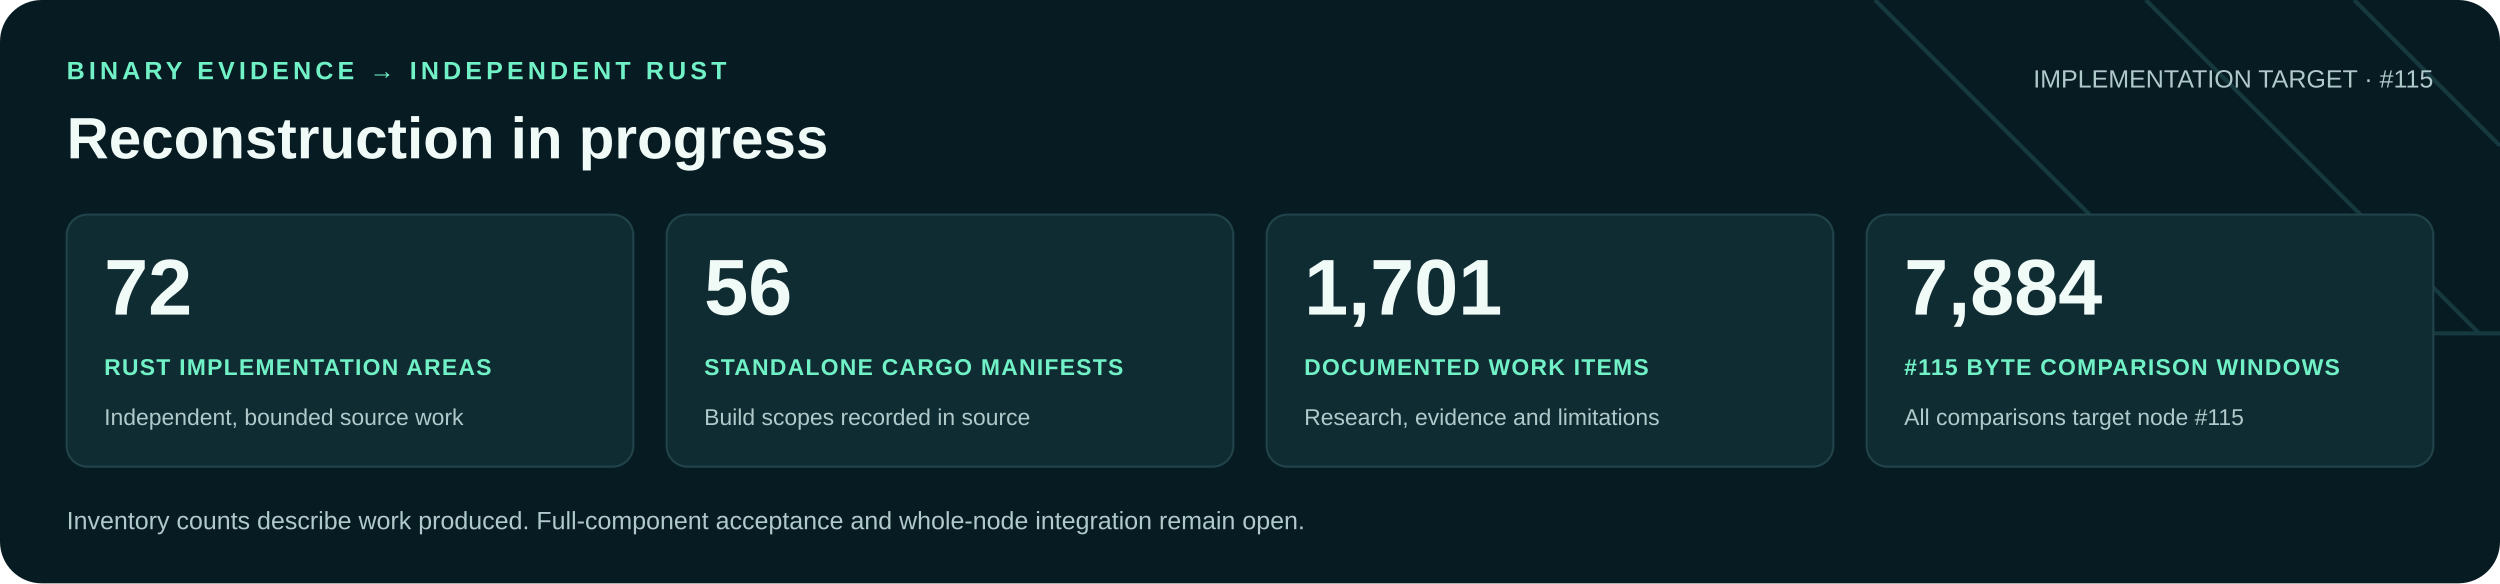
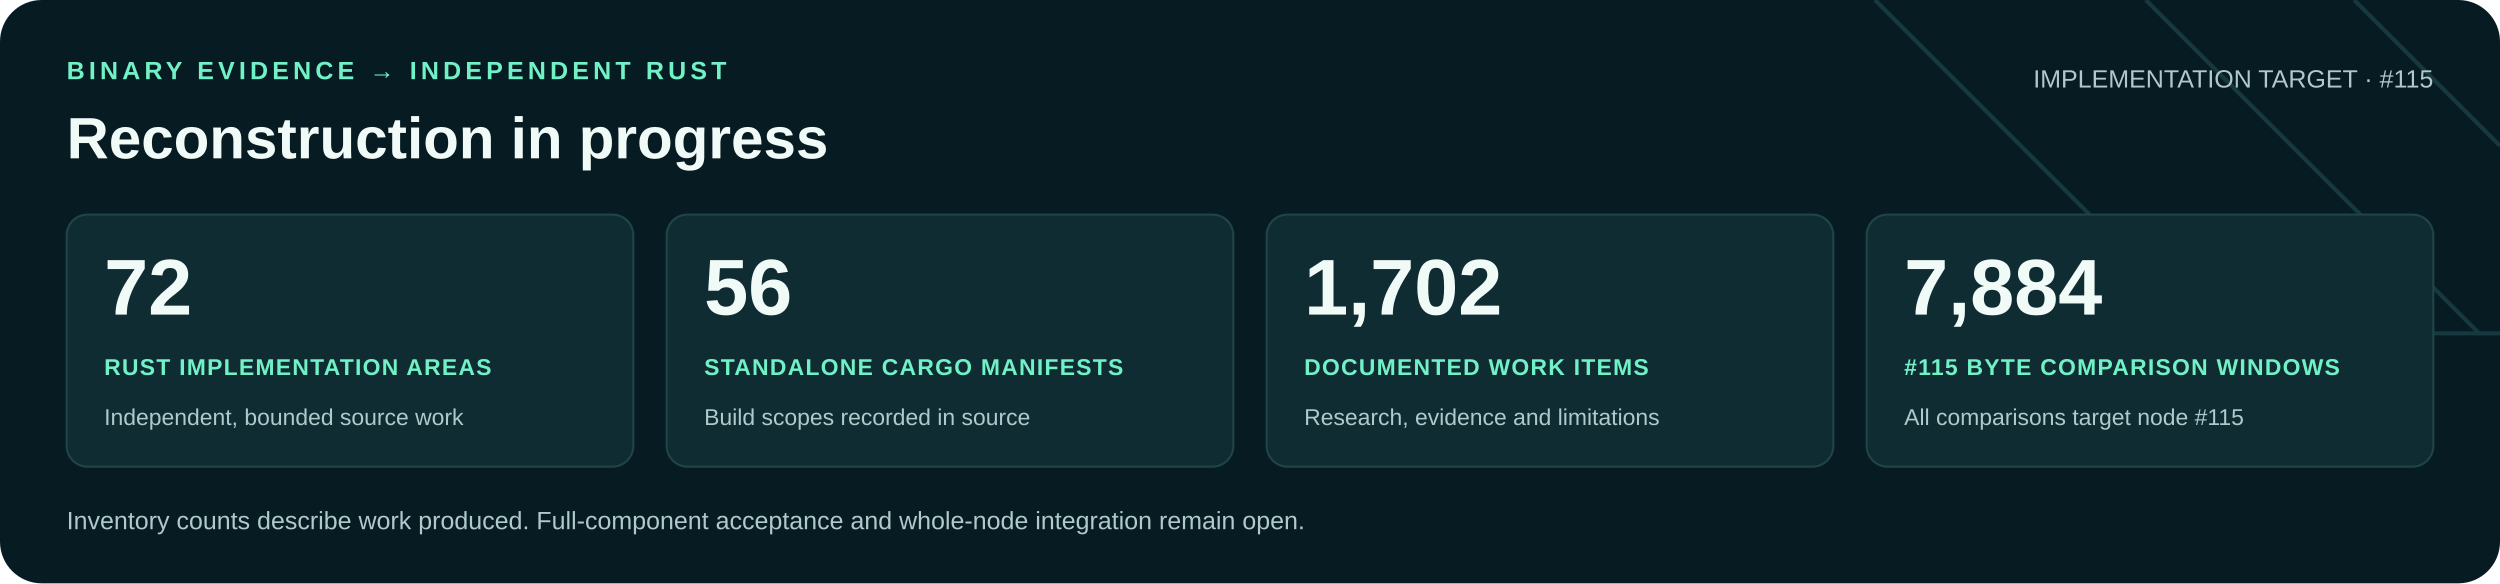
<svg xmlns="http://www.w3.org/2000/svg" width="1200" height="280" viewBox="0 0 1200 280" role="img" aria-labelledby="title desc">
  <rect width="1200" height="280" rx="20" fill="#071b22" />
  <path d="M900 0 1060 160H1200M1030 0 1190 160M1130 0 1200 70" fill="none" stroke="#16383f" stroke-width="2" />
  <g font-family="Arial, Helvetica, sans-serif">
    <text x="32" y="38" fill="#71f1c6" font-size="12" font-weight="700" letter-spacing="2">BINARY EVIDENCE → INDEPENDENT RUST</text>
    <text x="32" y="76" fill="#f0faf7" font-size="28" font-weight="700">Reconstruction in progress</text>
    <text x="1168" y="42" text-anchor="end" fill="#b0c9cb" font-size="12">IMPLEMENTATION TARGET · #115</text>
    <rect x="32" y="103" width="272" height="121" rx="10" fill="#102c33" stroke="#21434a" />
    <text x="50" y="151" fill="#f0faf7" font-size="38" font-weight="700">72</text>
    <text x="50" y="180" fill="#71f1c6" font-size="11" font-weight="700" letter-spacing=".6">RUST IMPLEMENTATION AREAS</text>
    <text x="50" y="204" fill="#b0c9cb" font-size="11">Independent, bounded source work</text>
    <rect x="320" y="103" width="272" height="121" rx="10" fill="#102c33" stroke="#21434a" />
    <text x="338" y="151" fill="#f0faf7" font-size="38" font-weight="700">56</text>
    <text x="338" y="180" fill="#71f1c6" font-size="11" font-weight="700" letter-spacing=".6">STANDALONE CARGO MANIFESTS</text>
    <text x="338" y="204" fill="#b0c9cb" font-size="11">Build scopes recorded in source</text>
    <rect x="608" y="103" width="272" height="121" rx="10" fill="#102c33" stroke="#21434a" />
-     <text x="626" y="151" fill="#f0faf7" font-size="38" font-weight="700">1,701</text>
+     <text x="626" y="151" fill="#f0faf7" font-size="38" font-weight="700">1,702</text>
    <text x="626" y="180" fill="#71f1c6" font-size="11" font-weight="700" letter-spacing=".6">DOCUMENTED WORK ITEMS</text>
    <text x="626" y="204" fill="#b0c9cb" font-size="11">Research, evidence and limitations</text>
    <rect x="896" y="103" width="272" height="121" rx="10" fill="#102c33" stroke="#21434a" />
    <text x="914" y="151" fill="#f0faf7" font-size="38" font-weight="700">7,884</text>
    <text x="914" y="180" fill="#71f1c6" font-size="11" font-weight="700" letter-spacing=".6">#115 BYTE COMPARISON WINDOWS</text>
    <text x="914" y="204" fill="#b0c9cb" font-size="11">All comparisons target node #115</text>
    <text x="32" y="254" fill="#b0c9cb" font-size="12">Inventory counts describe work produced. Full-component acceptance and whole-node integration remain open.</text>
  </g>
</svg>
